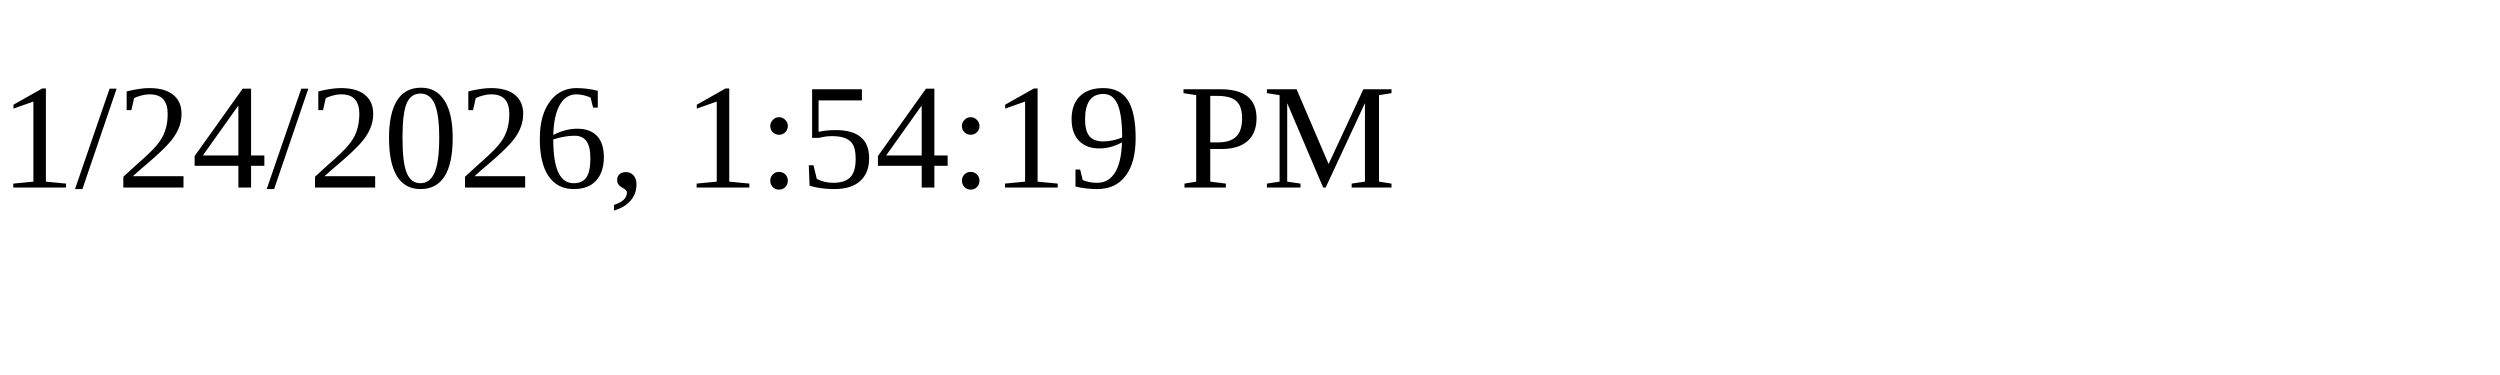
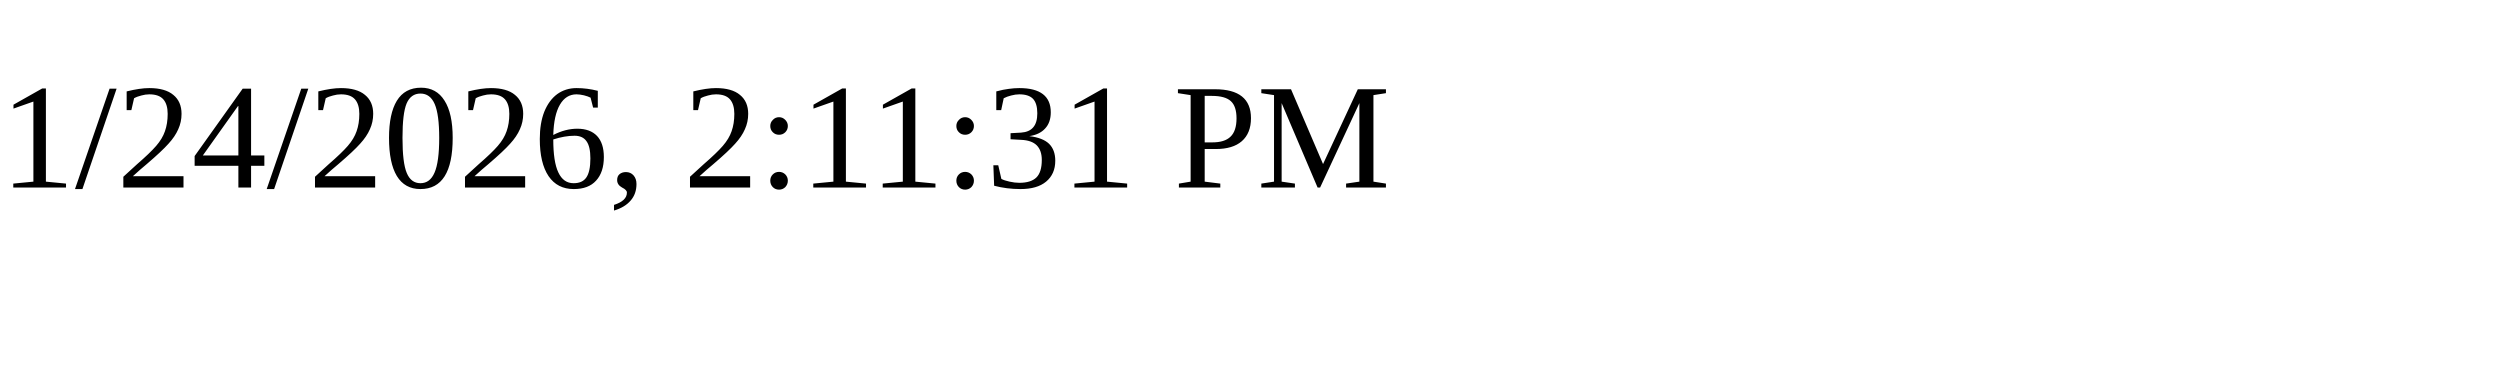
<svg xmlns="http://www.w3.org/2000/svg" height="30" width="200">
-   <text x="0" y="15">1/24/2026, 1:54:19 PM</text>
+   <text x="0" y="15">1/24/2026, 2:11:31 PM</text>
</svg>
